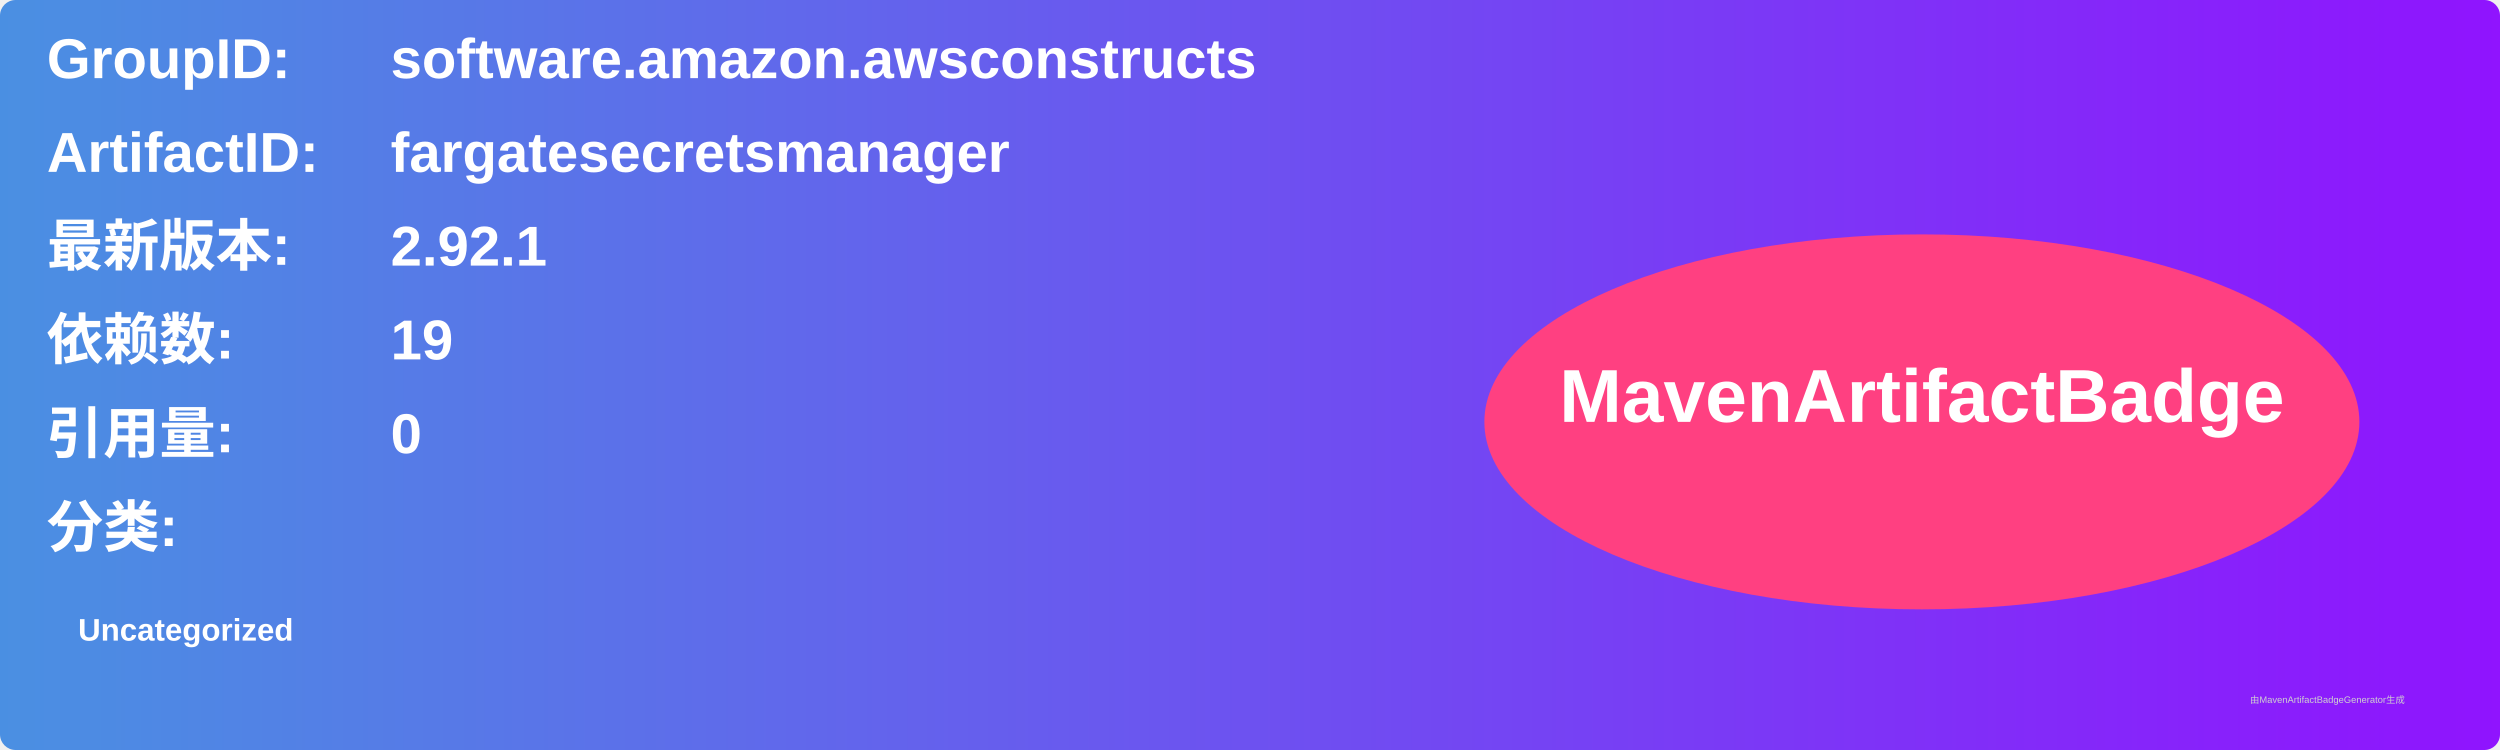
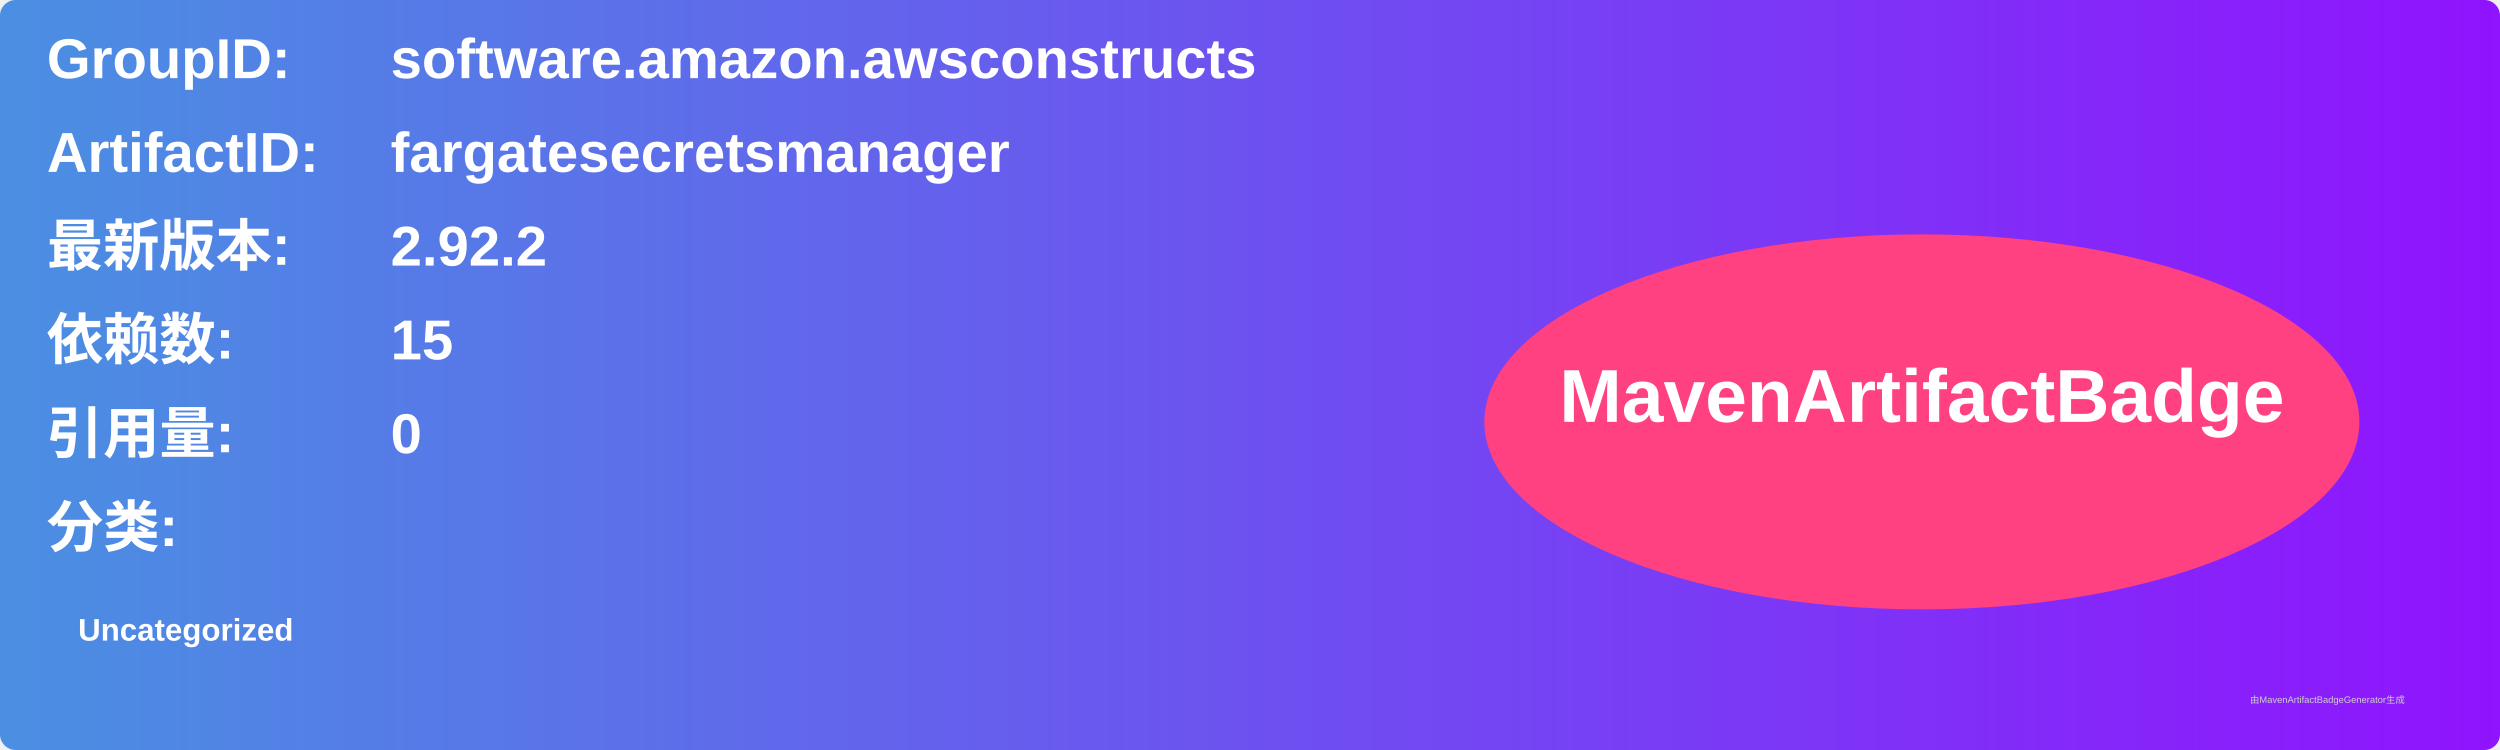
<svg xmlns="http://www.w3.org/2000/svg" width="800" height="240" viewBox="0 0 800 240">
  <linearGradient id="grad" x1="0%" y1="0%" x2="100%" y2="0%">
    <stop offset="0%" stop-color="#4a90e2" />
    <stop offset="100%" stop-color="#9013fe" />
  </linearGradient>
  <rect width="100%" height="100%" rx="5" ry="5" fill="url(#grad)" />
  <g transform="translate(15, 15)">
    <text x="0" y="10" font-family="Arial" font-size="18" fill="white" font-weight="bold" width="260">GroupID:</text>
    <text x="110" y="10" font-family="Arial" font-size="18" fill="white" font-weight="bold" width="460">software.amazon.awsconstructs</text>
    <text x="0" y="40" font-family="Arial" font-size="18" fill="white" font-weight="bold" width="260">ArtifactID:</text>
    <text x="110" y="40" font-family="Arial" font-size="18" fill="white" font-weight="bold" width="460">fargatesecretsmanager</text>
    <text x="0" y="70" font-family="Arial" font-size="18" fill="white" font-weight="bold">最新版本:</text>
    <text x="110" y="70" font-family="Arial" font-size="18" fill="white" font-weight="bold">
-       <tspan font-weight="bold">2.92.1</tspan>
+       <tspan font-weight="bold">2.92.2</tspan>
    </text>
    <text x="0" y="100" font-family="Arial" font-size="18" fill="white" font-weight="bold">依赖数: </text>
    <text x="110" y="100" font-family="Arial" font-size="18" fill="white">
-       <tspan font-weight="bold">19</tspan>
+       <tspan font-weight="bold">15</tspan>
    </text>
    <text x="0" y="130" font-family="Arial" font-size="18" fill="white" font-weight="bold">引用量: </text>
    <text x="110" y="130" font-family="Arial" font-size="18" fill="white">
      <tspan font-weight="bold">0</tspan>
    </text>
    <text x="0" y="160" font-family="Arial" font-size="18" fill="white" font-weight="bold">分类:</text>
    <text x="10" y="190" font-family="Arial" font-size="10" fill="white">
      <tspan font-weight="bold">Uncategorized</tspan>
    </text>
    <ellipse cx="600" cy="120" rx="140" ry="60" fill="#ff4081" />
    <text x="600" y="120" text-anchor="middle" font-family="Arial" font-size="24" fill="white" font-weight="bold">MavenArtifactBadge</text>
  </g>
  <text x="720" y="225" font-family="Arial" font-size="3" fill="#d0d0d0">由MavenArtifactBadgeGenerator生成</text>
</svg>
